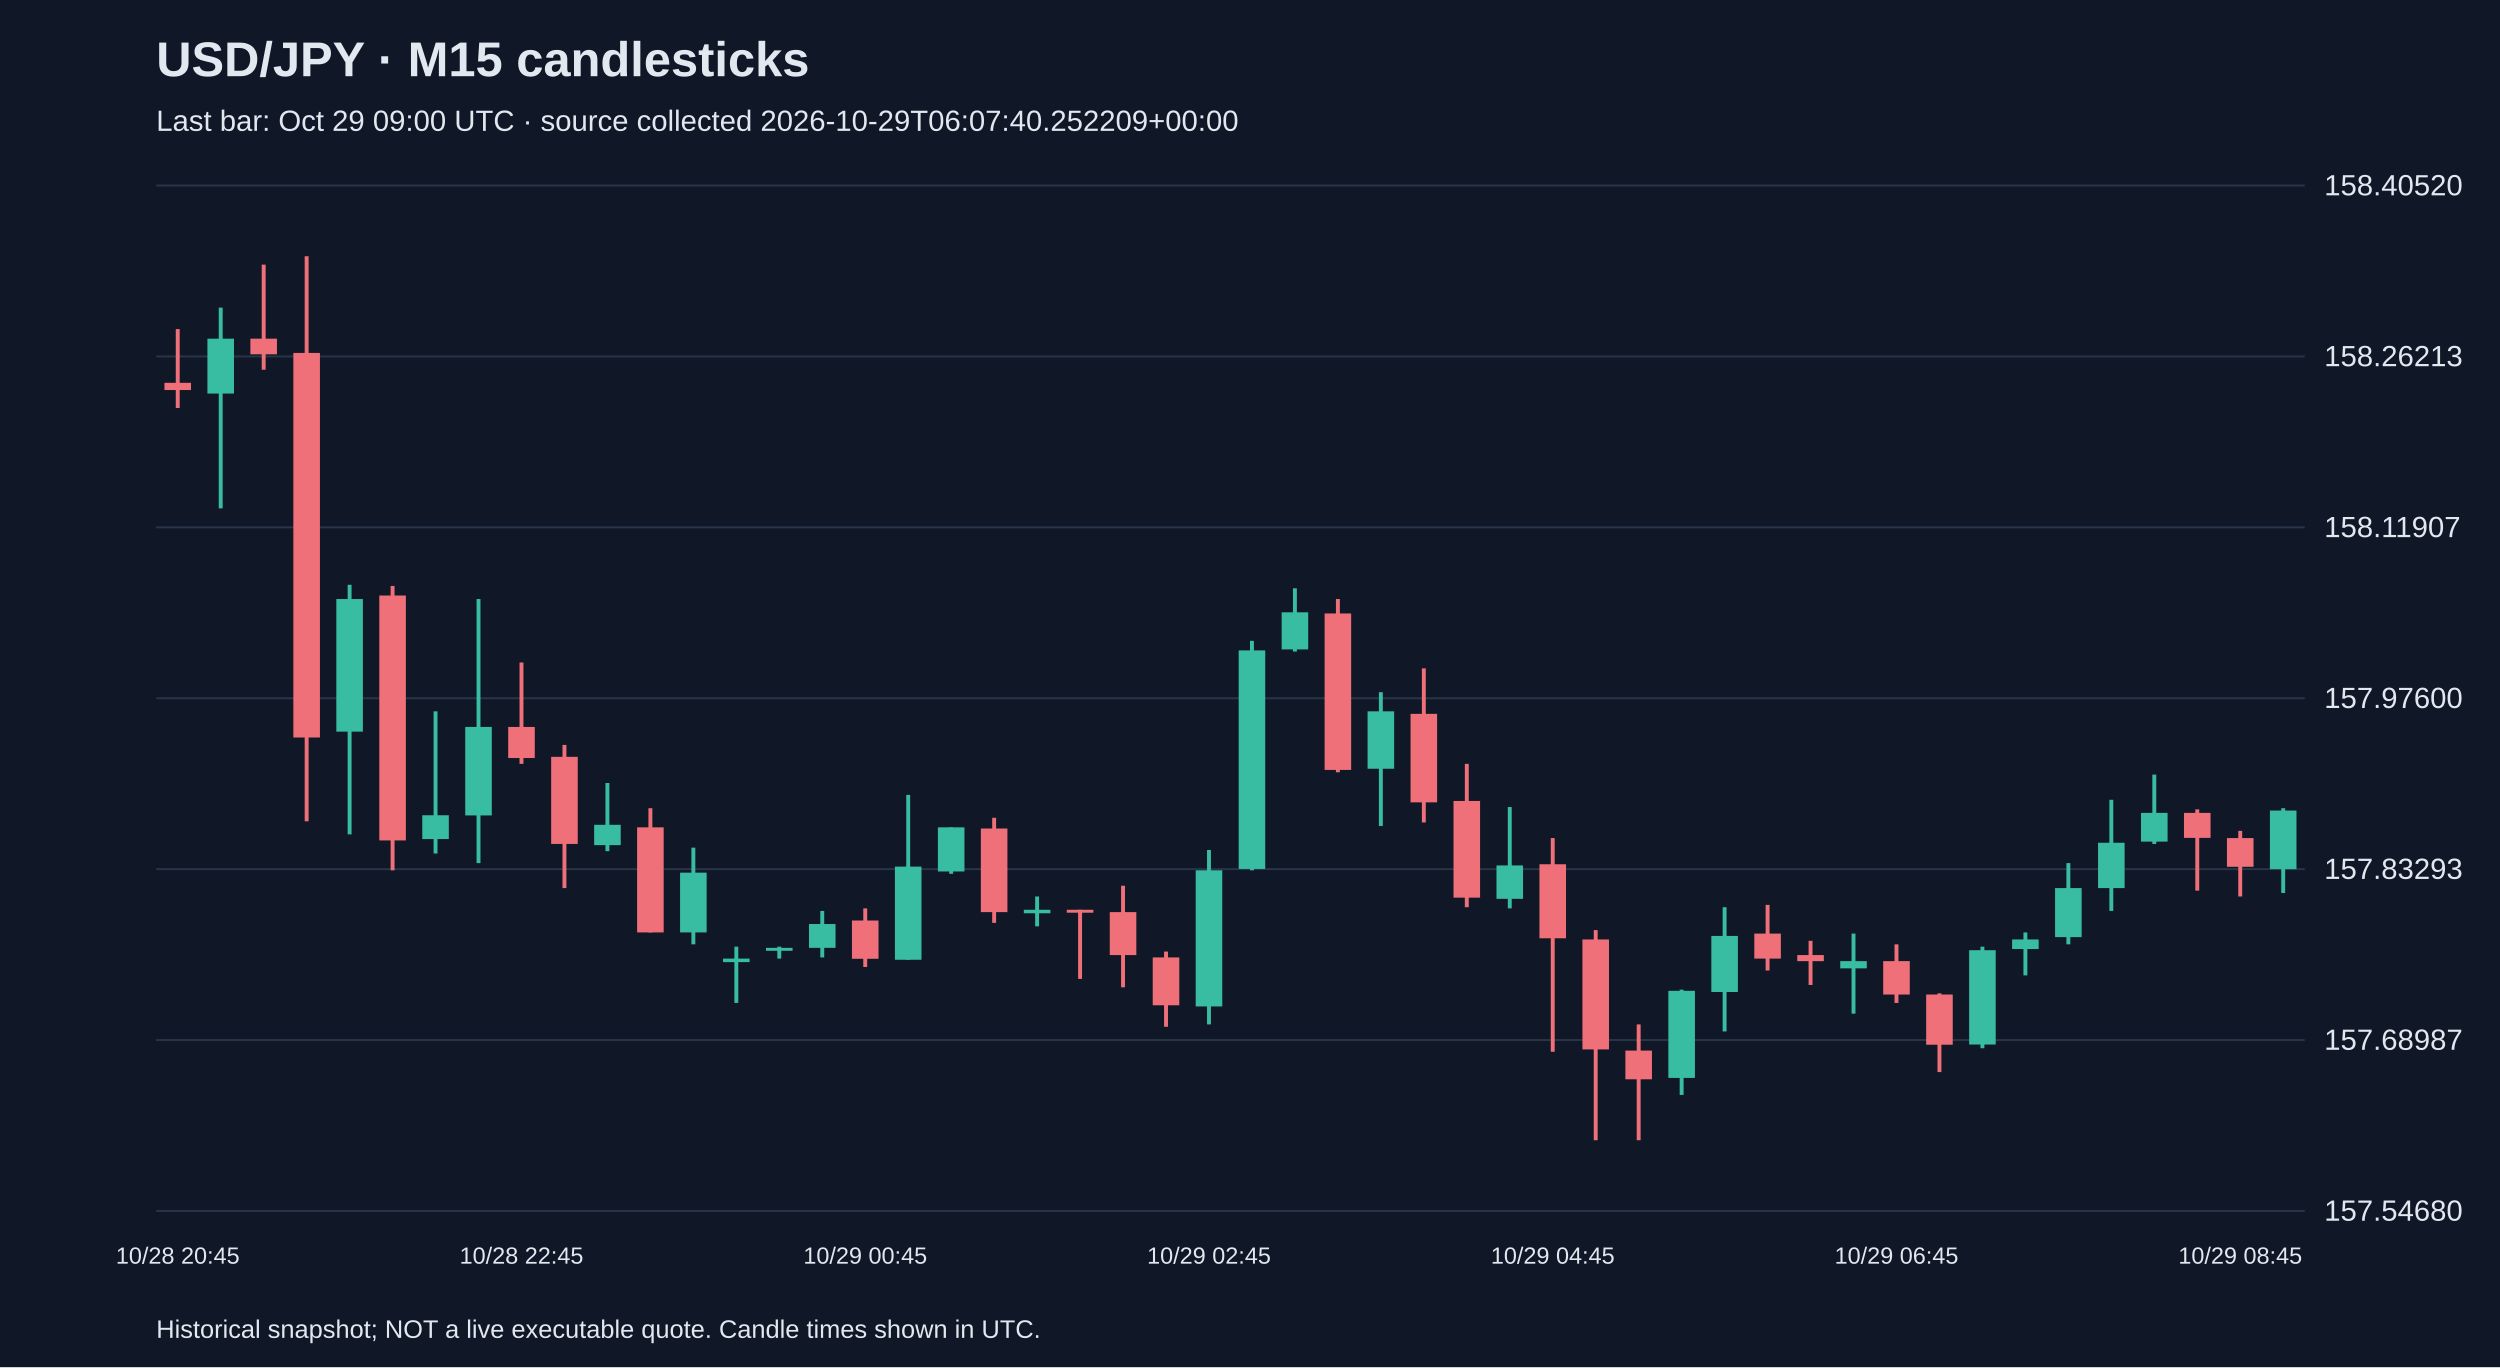
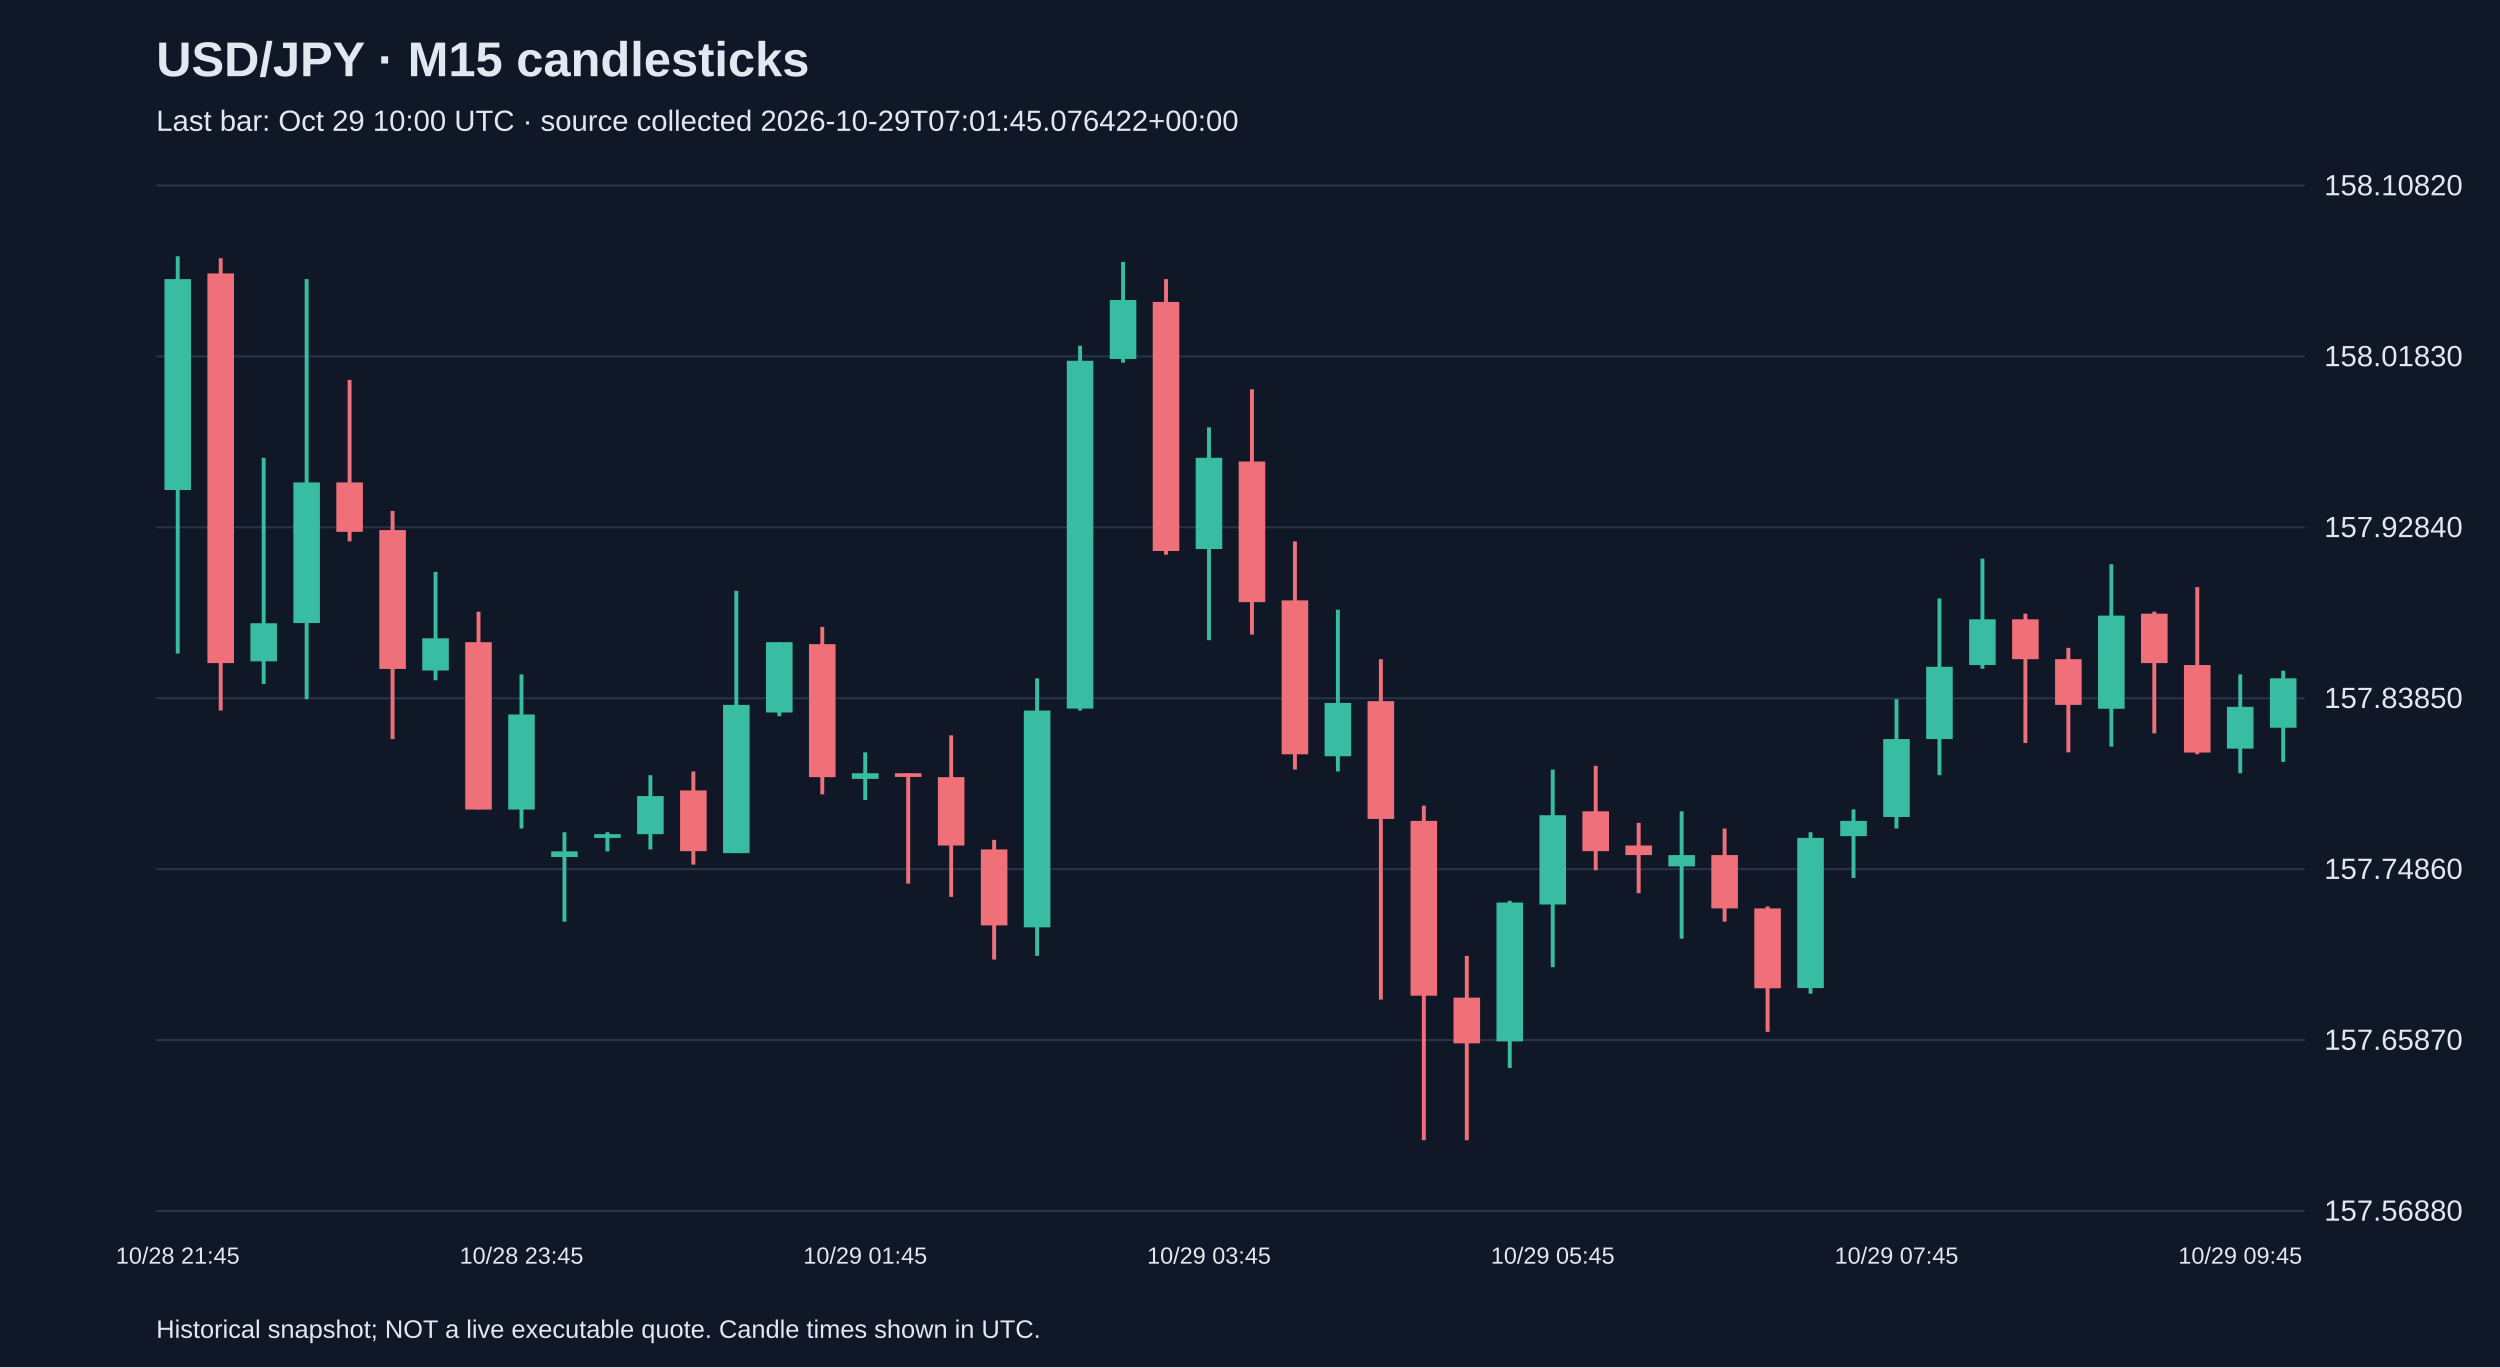
<svg xmlns="http://www.w3.org/2000/svg" viewBox="0 0 1280 700">
  <rect width="100%" height="100%" fill="#101827" />
  <style>text{font-family:Arial,sans-serif;fill:#e2e8f0}</style>
  <text x="80" y="39" font-size="25" font-weight="bold">USD/JPY · M15 candlesticks</text>
-   <text x="80" y="67" font-size="15" fill="#a6b1c5">Last bar: Oct 29 09:00 UTC · source collected 2026-10-29T06:07:40.252209+00:00</text>
+   <text x="80" y="67" font-size="15" fill="#a6b1c5">Last bar: Oct 29 10:00 UTC · source collected 2026-10-29T07:01:45.076422+00:00</text>
  <line x1="80" y1="620.0" x2="1180" y2="620.0" stroke="#283548" />
-   <text x="1190" y="625.0" font-size="15">157.54680</text>
+   <text x="1190" y="625.0" font-size="15">157.56880</text>
  <line x1="80" y1="532.5" x2="1180" y2="532.5" stroke="#283548" />
-   <text x="1190" y="537.5" font-size="15">157.68987</text>
+   <text x="1190" y="537.5" font-size="15">157.65870</text>
  <line x1="80" y1="445.0" x2="1180" y2="445.0" stroke="#283548" />
-   <text x="1190" y="450.0" font-size="15">157.83293</text>
+   <text x="1190" y="450.0" font-size="15">157.74860</text>
  <line x1="80" y1="357.5" x2="1180" y2="357.5" stroke="#283548" />
-   <text x="1190" y="362.5" font-size="15">157.97600</text>
+   <text x="1190" y="362.5" font-size="15">157.83850</text>
  <line x1="80" y1="270.0" x2="1180" y2="270.0" stroke="#283548" />
-   <text x="1190" y="275.0" font-size="15">158.11907</text>
+   <text x="1190" y="275.0" font-size="15">157.92840</text>
  <line x1="80" y1="182.5" x2="1180" y2="182.5" stroke="#283548" />
-   <text x="1190" y="187.5" font-size="15">158.26213</text>
+   <text x="1190" y="187.5" font-size="15">158.01830</text>
  <line x1="80" y1="95.0" x2="1180" y2="95.0" stroke="#283548" />
-   <text x="1190" y="100.0" font-size="15">158.40520</text>
-   <line x1="91.0" y1="168.5" x2="91.0" y2="208.9" stroke="#f07079" stroke-width="2" />
-   <rect x="84.2" y="196.0" width="13.6" height="3.7" fill="#f07079" />
-   <text x="91.0" y="647" text-anchor="middle" font-size="12">10/28 20:45</text>
-   <line x1="113.0" y1="157.5" x2="113.0" y2="260.3" stroke="#38bca2" stroke-width="2" />
-   <rect x="106.2" y="173.4" width="13.6" height="28.1" fill="#38bca2" />
-   <line x1="135.0" y1="135.5" x2="135.0" y2="189.3" stroke="#f07079" stroke-width="2" />
-   <rect x="128.2" y="173.4" width="13.6" height="8.0" fill="#f07079" />
-   <line x1="157.0" y1="131.2" x2="157.0" y2="420.5" stroke="#f07079" stroke-width="2" />
-   <rect x="150.2" y="180.7" width="13.6" height="196.9" fill="#f07079" />
-   <line x1="179.0" y1="299.4" x2="179.0" y2="427.2" stroke="#38bca2" stroke-width="2" />
-   <rect x="172.2" y="306.7" width="13.6" height="67.9" fill="#38bca2" />
-   <line x1="201.0" y1="300.0" x2="201.0" y2="445.6" stroke="#f07079" stroke-width="2" />
-   <rect x="194.2" y="304.9" width="13.6" height="125.4" fill="#f07079" />
-   <line x1="223.0" y1="364.2" x2="223.0" y2="437.0" stroke="#38bca2" stroke-width="2" />
-   <rect x="216.2" y="417.4" width="13.6" height="12.2" fill="#38bca2" />
-   <line x1="245.0" y1="306.7" x2="245.0" y2="441.9" stroke="#38bca2" stroke-width="2" />
-   <rect x="238.2" y="372.2" width="13.6" height="45.3" fill="#38bca2" />
-   <line x1="267.0" y1="339.2" x2="267.0" y2="391.1" stroke="#f07079" stroke-width="2" />
-   <rect x="260.2" y="372.2" width="13.6" height="15.9" fill="#f07079" />
-   <text x="267.0" y="647" text-anchor="middle" font-size="12">10/28 22:45</text>
-   <line x1="289.0" y1="381.4" x2="289.0" y2="454.7" stroke="#f07079" stroke-width="2" />
-   <rect x="282.2" y="387.5" width="13.6" height="44.6" fill="#f07079" />
-   <line x1="311.0" y1="400.9" x2="311.0" y2="435.8" stroke="#38bca2" stroke-width="2" />
-   <rect x="304.2" y="422.3" width="13.6" height="10.4" fill="#38bca2" />
-   <line x1="333.0" y1="413.8" x2="333.0" y2="477.4" stroke="#f07079" stroke-width="2" />
-   <rect x="326.2" y="423.6" width="13.6" height="53.8" fill="#f07079" />
-   <line x1="355.0" y1="434.0" x2="355.0" y2="483.5" stroke="#38bca2" stroke-width="2" />
-   <rect x="348.2" y="446.8" width="13.6" height="30.6" fill="#38bca2" />
-   <line x1="377.0" y1="484.7" x2="377.0" y2="513.5" stroke="#38bca2" stroke-width="2" />
-   <rect x="370.2" y="490.8" width="13.6" height="1.8" fill="#38bca2" />
-   <line x1="399.0" y1="484.7" x2="399.0" y2="490.8" stroke="#38bca2" stroke-width="2" />
-   <rect x="392.2" y="485.3" width="13.6" height="1.5" fill="#38bca2" />
-   <line x1="421.0" y1="466.4" x2="421.0" y2="490.2" stroke="#38bca2" stroke-width="2" />
-   <rect x="414.2" y="473.1" width="13.6" height="12.2" fill="#38bca2" />
-   <line x1="443.0" y1="465.1" x2="443.0" y2="495.1" stroke="#f07079" stroke-width="2" />
-   <rect x="436.2" y="471.3" width="13.6" height="19.6" fill="#f07079" />
-   <text x="443.0" y="647" text-anchor="middle" font-size="12">10/29 00:45</text>
-   <line x1="465.0" y1="407.0" x2="465.0" y2="491.4" stroke="#38bca2" stroke-width="2" />
-   <rect x="458.2" y="443.7" width="13.6" height="47.7" fill="#38bca2" />
-   <line x1="487.0" y1="423.6" x2="487.0" y2="447.4" stroke="#38bca2" stroke-width="2" />
-   <rect x="480.2" y="423.6" width="13.6" height="22.6" fill="#38bca2" />
-   <line x1="509.0" y1="418.7" x2="509.0" y2="472.5" stroke="#f07079" stroke-width="2" />
-   <rect x="502.2" y="424.2" width="13.6" height="42.8" fill="#f07079" />
-   <line x1="531.0" y1="459.0" x2="531.0" y2="474.3" stroke="#38bca2" stroke-width="2" />
-   <rect x="524.2" y="465.8" width="13.6" height="1.8" fill="#38bca2" />
-   <line x1="553.0" y1="465.8" x2="553.0" y2="501.2" stroke="#f07079" stroke-width="2" />
-   <rect x="546.2" y="465.8" width="13.6" height="1.5" fill="#f07079" />
-   <line x1="575.0" y1="453.5" x2="575.0" y2="505.5" stroke="#f07079" stroke-width="2" />
-   <rect x="568.2" y="467.0" width="13.6" height="22.0" fill="#f07079" />
-   <line x1="597.0" y1="487.2" x2="597.0" y2="525.7" stroke="#f07079" stroke-width="2" />
-   <rect x="590.2" y="490.2" width="13.6" height="24.5" fill="#f07079" />
-   <line x1="619.0" y1="435.2" x2="619.0" y2="524.5" stroke="#38bca2" stroke-width="2" />
-   <rect x="612.2" y="445.6" width="13.6" height="69.7" fill="#38bca2" />
-   <text x="619.0" y="647" text-anchor="middle" font-size="12">10/29 02:45</text>
-   <line x1="641.0" y1="328.1" x2="641.0" y2="445.6" stroke="#38bca2" stroke-width="2" />
-   <rect x="634.2" y="333.0" width="13.6" height="111.9" fill="#38bca2" />
-   <line x1="663.0" y1="301.2" x2="663.0" y2="333.6" stroke="#38bca2" stroke-width="2" />
-   <rect x="656.2" y="313.5" width="13.6" height="19.0" fill="#38bca2" />
-   <line x1="685.0" y1="306.7" x2="685.0" y2="395.4" stroke="#f07079" stroke-width="2" />
-   <rect x="678.2" y="314.1" width="13.6" height="80.1" fill="#f07079" />
-   <line x1="707.0" y1="354.4" x2="707.0" y2="422.9" stroke="#38bca2" stroke-width="2" />
-   <rect x="700.2" y="364.2" width="13.6" height="29.4" fill="#38bca2" />
-   <line x1="729.0" y1="342.2" x2="729.0" y2="421.1" stroke="#f07079" stroke-width="2" />
-   <rect x="722.2" y="365.5" width="13.6" height="45.3" fill="#f07079" />
-   <line x1="751.0" y1="391.1" x2="751.0" y2="464.5" stroke="#f07079" stroke-width="2" />
-   <rect x="744.2" y="410.1" width="13.6" height="49.5" fill="#f07079" />
-   <line x1="773.0" y1="413.2" x2="773.0" y2="465.1" stroke="#38bca2" stroke-width="2" />
-   <rect x="766.2" y="443.1" width="13.6" height="17.1" fill="#38bca2" />
-   <line x1="795.0" y1="429.1" x2="795.0" y2="538.5" stroke="#f07079" stroke-width="2" />
-   <rect x="788.2" y="442.5" width="13.6" height="37.9" fill="#f07079" />
-   <text x="795.0" y="647" text-anchor="middle" font-size="12">10/29 04:45</text>
-   <line x1="817.0" y1="476.2" x2="817.0" y2="583.8" stroke="#f07079" stroke-width="2" />
-   <rect x="810.2" y="481.0" width="13.6" height="56.3" fill="#f07079" />
-   <line x1="839.0" y1="524.5" x2="839.0" y2="583.8" stroke="#f07079" stroke-width="2" />
-   <rect x="832.2" y="537.9" width="13.6" height="14.7" fill="#f07079" />
-   <line x1="861.0" y1="506.7" x2="861.0" y2="560.6" stroke="#38bca2" stroke-width="2" />
-   <rect x="854.2" y="507.3" width="13.6" height="44.6" fill="#38bca2" />
-   <line x1="883.0" y1="464.5" x2="883.0" y2="528.1" stroke="#38bca2" stroke-width="2" />
-   <rect x="876.2" y="479.2" width="13.6" height="28.7" fill="#38bca2" />
-   <line x1="905.0" y1="463.3" x2="905.0" y2="496.9" stroke="#f07079" stroke-width="2" />
-   <rect x="898.2" y="478.0" width="13.6" height="12.8" fill="#f07079" />
-   <line x1="927.0" y1="481.7" x2="927.0" y2="504.3" stroke="#f07079" stroke-width="2" />
-   <rect x="920.2" y="489.0" width="13.6" height="3.1" fill="#f07079" />
-   <line x1="949.0" y1="478.0" x2="949.0" y2="519.0" stroke="#38bca2" stroke-width="2" />
-   <rect x="942.2" y="492.1" width="13.6" height="3.7" fill="#38bca2" />
-   <line x1="971.0" y1="483.5" x2="971.0" y2="513.5" stroke="#f07079" stroke-width="2" />
-   <rect x="964.2" y="492.1" width="13.6" height="17.1" fill="#f07079" />
-   <text x="971.0" y="647" text-anchor="middle" font-size="12">10/29 06:45</text>
-   <line x1="993.0" y1="508.6" x2="993.0" y2="548.9" stroke="#f07079" stroke-width="2" />
-   <rect x="986.2" y="509.2" width="13.6" height="25.7" fill="#f07079" />
-   <line x1="1015.0" y1="484.7" x2="1015.0" y2="536.7" stroke="#38bca2" stroke-width="2" />
-   <rect x="1008.2" y="486.5" width="13.6" height="48.3" fill="#38bca2" />
-   <line x1="1037.0" y1="477.4" x2="1037.0" y2="499.4" stroke="#38bca2" stroke-width="2" />
-   <rect x="1030.2" y="481.0" width="13.6" height="4.9" fill="#38bca2" />
-   <line x1="1059.0" y1="441.9" x2="1059.0" y2="483.5" stroke="#38bca2" stroke-width="2" />
-   <rect x="1052.2" y="454.7" width="13.6" height="25.1" fill="#38bca2" />
-   <line x1="1081.0" y1="409.5" x2="1081.0" y2="466.4" stroke="#38bca2" stroke-width="2" />
-   <rect x="1074.2" y="431.5" width="13.6" height="23.2" fill="#38bca2" />
-   <line x1="1103.0" y1="396.6" x2="1103.0" y2="432.1" stroke="#38bca2" stroke-width="2" />
-   <rect x="1096.2" y="416.2" width="13.6" height="14.7" fill="#38bca2" />
-   <line x1="1125.0" y1="414.4" x2="1125.0" y2="456.0" stroke="#f07079" stroke-width="2" />
-   <rect x="1118.2" y="416.2" width="13.6" height="12.8" fill="#f07079" />
-   <line x1="1147.0" y1="425.4" x2="1147.0" y2="459.0" stroke="#f07079" stroke-width="2" />
-   <rect x="1140.2" y="429.1" width="13.6" height="14.7" fill="#f07079" />
-   <text x="1147.0" y="647" text-anchor="middle" font-size="12">10/29 08:45</text>
-   <line x1="1169.0" y1="413.8" x2="1169.0" y2="457.2" stroke="#38bca2" stroke-width="2" />
-   <rect x="1162.2" y="415.0" width="13.6" height="30.0" fill="#38bca2" />
+   <text x="1190" y="100.0" font-size="15">158.10820</text>
+   <line x1="91.0" y1="131.2" x2="91.0" y2="334.6" stroke="#38bca2" stroke-width="2" />
+   <rect x="84.2" y="142.9" width="13.6" height="108.0" fill="#38bca2" />
+   <text x="91.0" y="647" text-anchor="middle" font-size="12">10/28 21:45</text>
+   <line x1="113.0" y1="132.2" x2="113.0" y2="363.8" stroke="#f07079" stroke-width="2" />
+   <rect x="106.2" y="140.0" width="13.6" height="199.5" fill="#f07079" />
+   <line x1="135.0" y1="234.4" x2="135.0" y2="350.2" stroke="#38bca2" stroke-width="2" />
+   <rect x="128.2" y="319.1" width="13.6" height="19.5" fill="#38bca2" />
+   <line x1="157.0" y1="142.9" x2="157.0" y2="358.0" stroke="#38bca2" stroke-width="2" />
+   <rect x="150.2" y="247.0" width="13.6" height="72.0" fill="#38bca2" />
+   <line x1="179.0" y1="194.5" x2="179.0" y2="277.2" stroke="#f07079" stroke-width="2" />
+   <rect x="172.2" y="247.0" width="13.6" height="25.3" fill="#f07079" />
+   <line x1="201.0" y1="261.6" x2="201.0" y2="378.4" stroke="#f07079" stroke-width="2" />
+   <rect x="194.2" y="271.4" width="13.6" height="71.1" fill="#f07079" />
+   <line x1="223.0" y1="292.8" x2="223.0" y2="348.3" stroke="#38bca2" stroke-width="2" />
+   <rect x="216.2" y="326.8" width="13.6" height="16.5" fill="#38bca2" />
+   <line x1="245.0" y1="313.2" x2="245.0" y2="414.4" stroke="#f07079" stroke-width="2" />
+   <rect x="238.2" y="328.8" width="13.6" height="85.7" fill="#f07079" />
+   <line x1="267.0" y1="345.3" x2="267.0" y2="424.2" stroke="#38bca2" stroke-width="2" />
+   <rect x="260.2" y="365.8" width="13.6" height="48.7" fill="#38bca2" />
+   <text x="267.0" y="647" text-anchor="middle" font-size="12">10/28 23:45</text>
+   <line x1="289.0" y1="426.1" x2="289.0" y2="471.9" stroke="#38bca2" stroke-width="2" />
+   <rect x="282.2" y="435.9" width="13.6" height="2.9" fill="#38bca2" />
+   <line x1="311.0" y1="426.1" x2="311.0" y2="435.9" stroke="#38bca2" stroke-width="2" />
+   <rect x="304.2" y="427.1" width="13.6" height="1.9" fill="#38bca2" />
+   <line x1="333.0" y1="396.9" x2="333.0" y2="434.9" stroke="#38bca2" stroke-width="2" />
+   <rect x="326.2" y="407.6" width="13.6" height="19.5" fill="#38bca2" />
+   <line x1="355.0" y1="395.0" x2="355.0" y2="442.7" stroke="#f07079" stroke-width="2" />
+   <rect x="348.2" y="404.7" width="13.6" height="31.1" fill="#f07079" />
+   <line x1="377.0" y1="302.5" x2="377.0" y2="436.8" stroke="#38bca2" stroke-width="2" />
+   <rect x="370.2" y="360.9" width="13.6" height="75.9" fill="#38bca2" />
+   <line x1="399.0" y1="328.8" x2="399.0" y2="366.7" stroke="#38bca2" stroke-width="2" />
+   <rect x="392.2" y="328.8" width="13.6" height="36.0" fill="#38bca2" />
+   <line x1="421.0" y1="321.0" x2="421.0" y2="406.7" stroke="#f07079" stroke-width="2" />
+   <rect x="414.2" y="329.8" width="13.6" height="68.1" fill="#f07079" />
+   <line x1="443.0" y1="385.2" x2="443.0" y2="409.6" stroke="#38bca2" stroke-width="2" />
+   <rect x="436.2" y="395.9" width="13.6" height="2.9" fill="#38bca2" />
+   <text x="443.0" y="647" text-anchor="middle" font-size="12">10/29 01:45</text>
+   <line x1="465.0" y1="395.9" x2="465.0" y2="452.4" stroke="#f07079" stroke-width="2" />
+   <rect x="458.2" y="395.9" width="13.6" height="1.9" fill="#f07079" />
+   <line x1="487.0" y1="376.5" x2="487.0" y2="459.2" stroke="#f07079" stroke-width="2" />
+   <rect x="480.2" y="397.9" width="13.6" height="35.0" fill="#f07079" />
+   <line x1="509.0" y1="430.0" x2="509.0" y2="491.3" stroke="#f07079" stroke-width="2" />
+   <rect x="502.2" y="434.9" width="13.6" height="38.9" fill="#f07079" />
+   <line x1="531.0" y1="347.3" x2="531.0" y2="489.4" stroke="#38bca2" stroke-width="2" />
+   <rect x="524.2" y="363.8" width="13.6" height="111.0" fill="#38bca2" />
+   <line x1="553.0" y1="177.0" x2="553.0" y2="363.8" stroke="#38bca2" stroke-width="2" />
+   <rect x="546.2" y="184.7" width="13.6" height="178.1" fill="#38bca2" />
+   <line x1="575.0" y1="134.1" x2="575.0" y2="185.7" stroke="#38bca2" stroke-width="2" />
+   <rect x="568.2" y="153.6" width="13.6" height="30.2" fill="#38bca2" />
+   <line x1="597.0" y1="142.9" x2="597.0" y2="284.0" stroke="#f07079" stroke-width="2" />
+   <rect x="590.2" y="154.6" width="13.6" height="127.5" fill="#f07079" />
+   <line x1="619.0" y1="218.8" x2="619.0" y2="327.8" stroke="#38bca2" stroke-width="2" />
+   <rect x="612.2" y="234.4" width="13.6" height="46.7" fill="#38bca2" />
+   <text x="619.0" y="647" text-anchor="middle" font-size="12">10/29 03:45</text>
+   <line x1="641.0" y1="199.3" x2="641.0" y2="324.9" stroke="#f07079" stroke-width="2" />
+   <rect x="634.2" y="236.3" width="13.6" height="72.0" fill="#f07079" />
+   <line x1="663.0" y1="277.2" x2="663.0" y2="394.0" stroke="#f07079" stroke-width="2" />
+   <rect x="656.2" y="307.4" width="13.6" height="78.8" fill="#f07079" />
+   <line x1="685.0" y1="312.2" x2="685.0" y2="395.0" stroke="#38bca2" stroke-width="2" />
+   <rect x="678.2" y="359.9" width="13.6" height="27.3" fill="#38bca2" />
+   <line x1="707.0" y1="337.5" x2="707.0" y2="511.8" stroke="#f07079" stroke-width="2" />
+   <rect x="700.2" y="359.0" width="13.6" height="60.3" fill="#f07079" />
+   <line x1="729.0" y1="412.5" x2="729.0" y2="583.8" stroke="#f07079" stroke-width="2" />
+   <rect x="722.2" y="420.3" width="13.6" height="89.5" fill="#f07079" />
+   <line x1="751.0" y1="489.4" x2="751.0" y2="583.8" stroke="#f07079" stroke-width="2" />
+   <rect x="744.2" y="510.8" width="13.6" height="23.4" fill="#f07079" />
+   <line x1="773.0" y1="461.2" x2="773.0" y2="546.8" stroke="#38bca2" stroke-width="2" />
+   <rect x="766.2" y="462.1" width="13.6" height="71.1" fill="#38bca2" />
+   <line x1="795.0" y1="394.0" x2="795.0" y2="495.2" stroke="#38bca2" stroke-width="2" />
+   <rect x="788.2" y="417.4" width="13.6" height="45.7" fill="#38bca2" />
+   <text x="795.0" y="647" text-anchor="middle" font-size="12">10/29 05:45</text>
+   <line x1="817.0" y1="392.1" x2="817.0" y2="445.6" stroke="#f07079" stroke-width="2" />
+   <rect x="810.2" y="415.4" width="13.6" height="20.4" fill="#f07079" />
+   <line x1="839.0" y1="421.3" x2="839.0" y2="457.3" stroke="#f07079" stroke-width="2" />
+   <rect x="832.2" y="432.9" width="13.6" height="4.9" fill="#f07079" />
+   <line x1="861.0" y1="415.4" x2="861.0" y2="480.6" stroke="#38bca2" stroke-width="2" />
+   <rect x="854.2" y="437.8" width="13.6" height="5.8" fill="#38bca2" />
+   <line x1="883.0" y1="424.2" x2="883.0" y2="471.9" stroke="#f07079" stroke-width="2" />
+   <rect x="876.2" y="437.8" width="13.6" height="27.3" fill="#f07079" />
+   <line x1="905.0" y1="464.1" x2="905.0" y2="528.3" stroke="#f07079" stroke-width="2" />
+   <rect x="898.2" y="465.1" width="13.6" height="40.9" fill="#f07079" />
+   <line x1="927.0" y1="426.1" x2="927.0" y2="508.8" stroke="#38bca2" stroke-width="2" />
+   <rect x="920.2" y="429.0" width="13.6" height="76.9" fill="#38bca2" />
+   <line x1="949.0" y1="414.4" x2="949.0" y2="449.5" stroke="#38bca2" stroke-width="2" />
+   <rect x="942.2" y="420.3" width="13.6" height="7.8" fill="#38bca2" />
+   <line x1="971.0" y1="358.0" x2="971.0" y2="424.2" stroke="#38bca2" stroke-width="2" />
+   <rect x="964.2" y="378.4" width="13.6" height="39.9" fill="#38bca2" />
+   <text x="971.0" y="647" text-anchor="middle" font-size="12">10/29 07:45</text>
+   <line x1="993.0" y1="306.4" x2="993.0" y2="396.9" stroke="#38bca2" stroke-width="2" />
+   <rect x="986.2" y="341.4" width="13.6" height="37.0" fill="#38bca2" />
+   <line x1="1015.0" y1="286.0" x2="1015.0" y2="342.4" stroke="#38bca2" stroke-width="2" />
+   <rect x="1008.2" y="317.1" width="13.6" height="23.4" fill="#38bca2" />
+   <line x1="1037.0" y1="314.2" x2="1037.0" y2="380.4" stroke="#f07079" stroke-width="2" />
+   <rect x="1030.2" y="317.1" width="13.6" height="20.4" fill="#f07079" />
+   <line x1="1059.0" y1="331.7" x2="1059.0" y2="385.2" stroke="#f07079" stroke-width="2" />
+   <rect x="1052.2" y="337.5" width="13.6" height="23.4" fill="#f07079" />
+   <line x1="1081.0" y1="288.9" x2="1081.0" y2="382.3" stroke="#38bca2" stroke-width="2" />
+   <rect x="1074.2" y="315.2" width="13.6" height="47.7" fill="#38bca2" />
+   <line x1="1103.0" y1="313.2" x2="1103.0" y2="375.5" stroke="#f07079" stroke-width="2" />
+   <rect x="1096.2" y="314.2" width="13.6" height="25.3" fill="#f07079" />
+   <line x1="1125.0" y1="300.6" x2="1125.0" y2="386.2" stroke="#f07079" stroke-width="2" />
+   <rect x="1118.2" y="340.5" width="13.6" height="44.8" fill="#f07079" />
+   <line x1="1147.0" y1="345.3" x2="1147.0" y2="395.9" stroke="#38bca2" stroke-width="2" />
+   <rect x="1140.2" y="361.9" width="13.6" height="21.4" fill="#38bca2" />
+   <text x="1147.0" y="647" text-anchor="middle" font-size="12">10/29 09:45</text>
+   <line x1="1169.0" y1="343.4" x2="1169.0" y2="390.1" stroke="#38bca2" stroke-width="2" />
+   <rect x="1162.2" y="347.3" width="13.6" height="25.3" fill="#38bca2" />
  <text x="80" y="685" font-size="13">Historical snapshot; NOT a live executable quote. Candle times shown in UTC.</text>
</svg>
